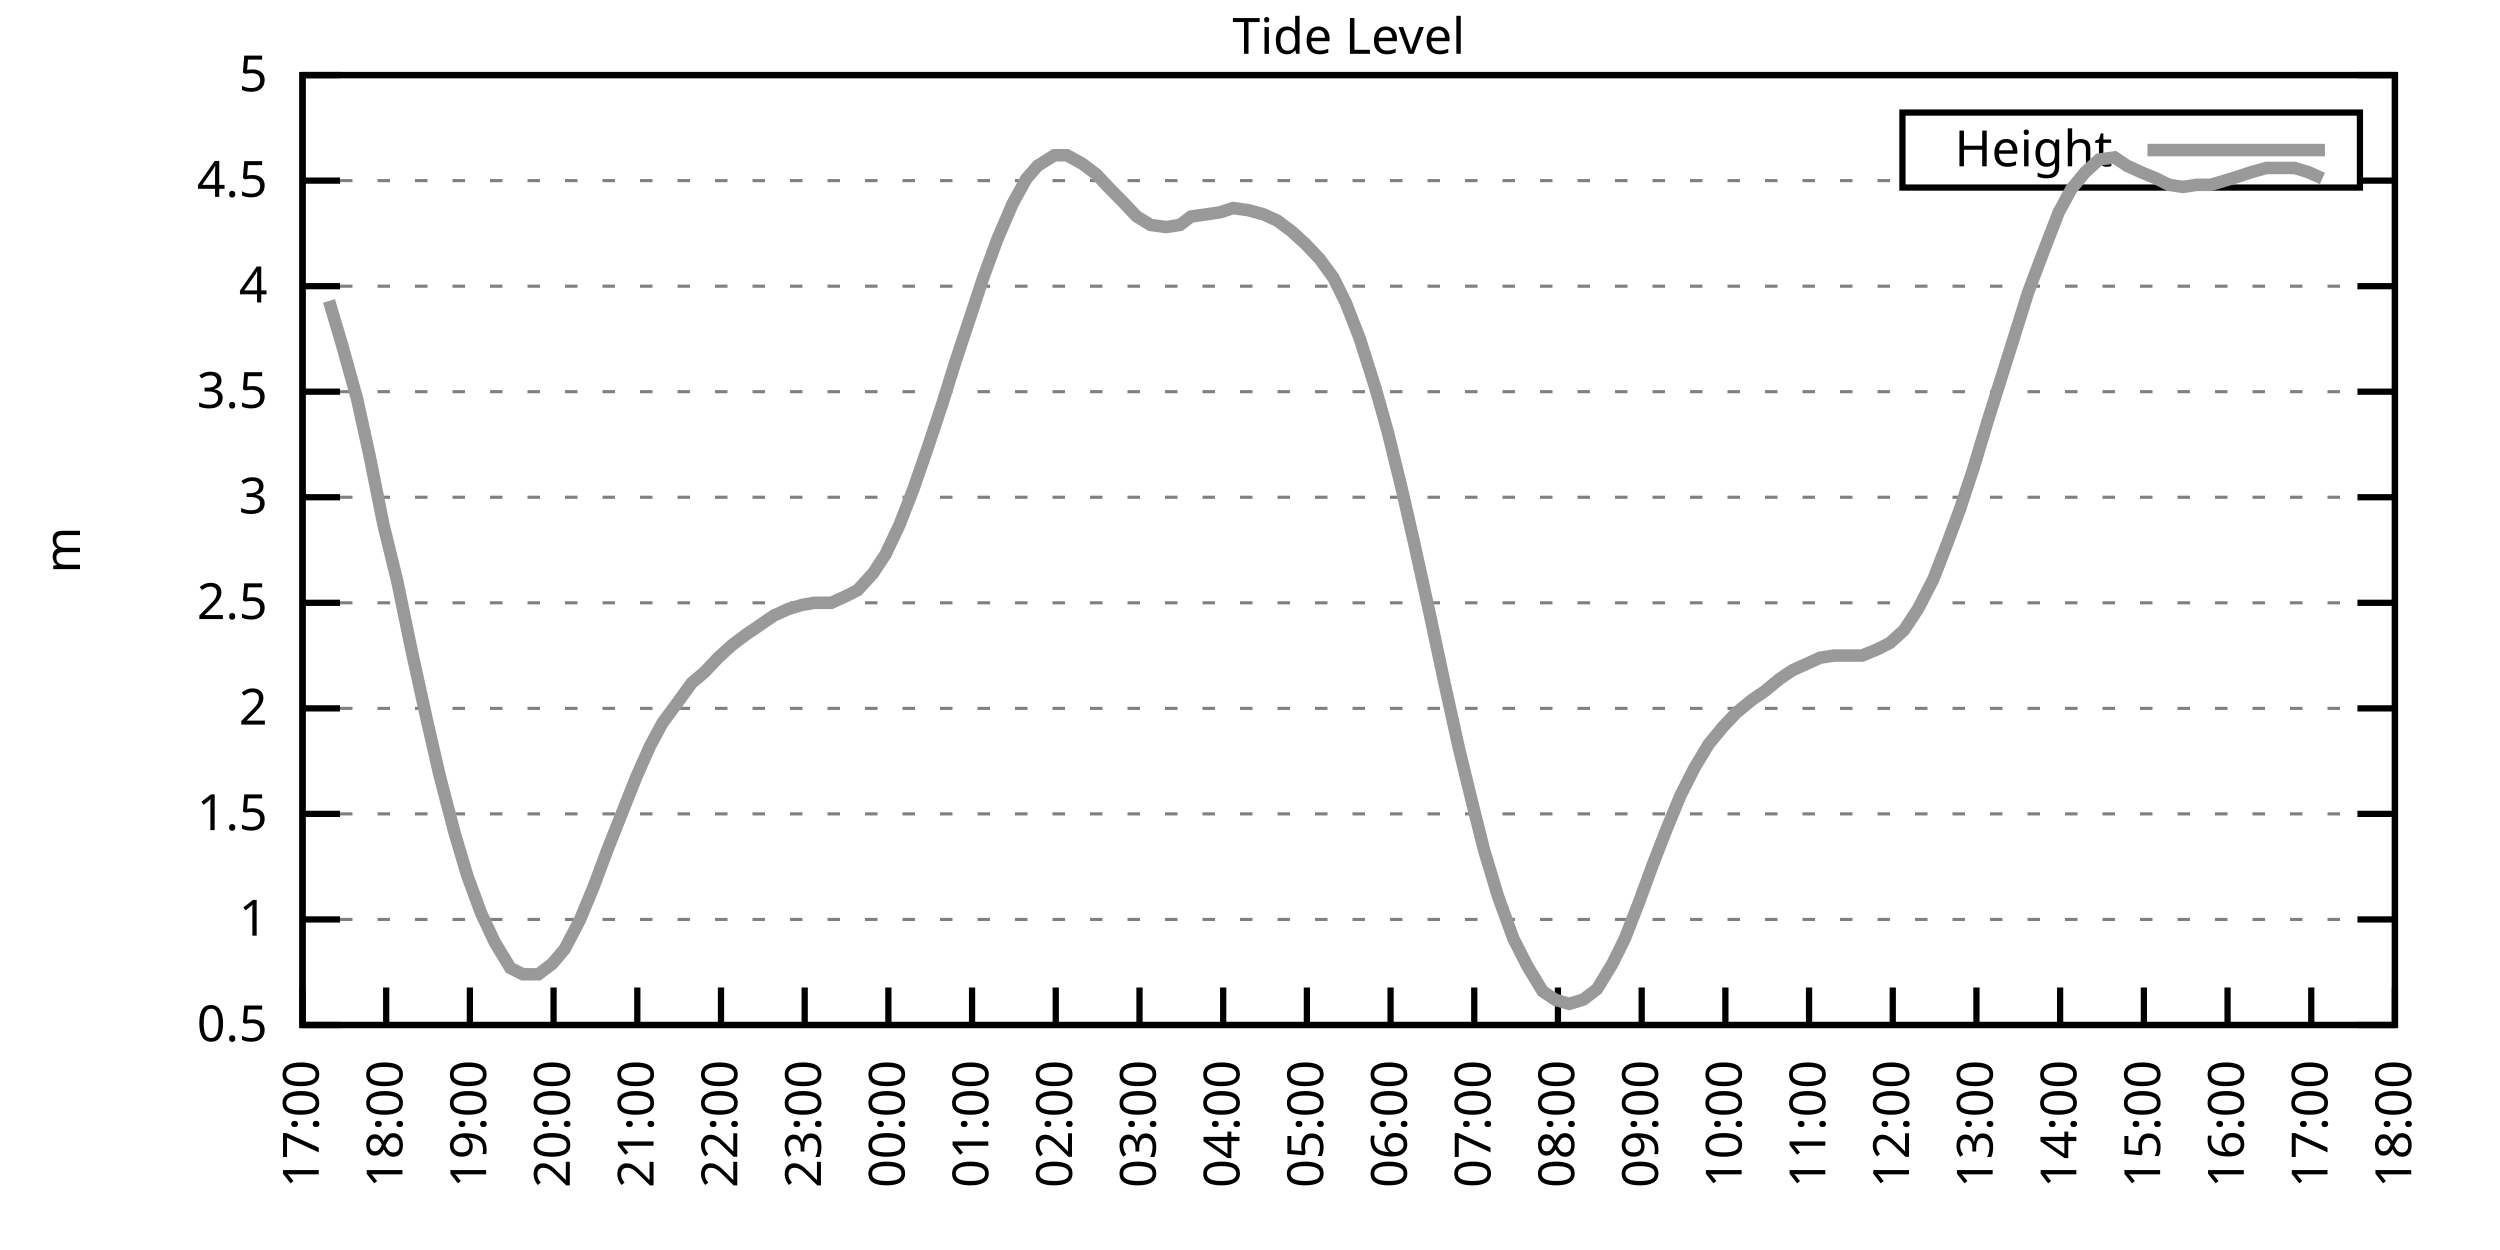
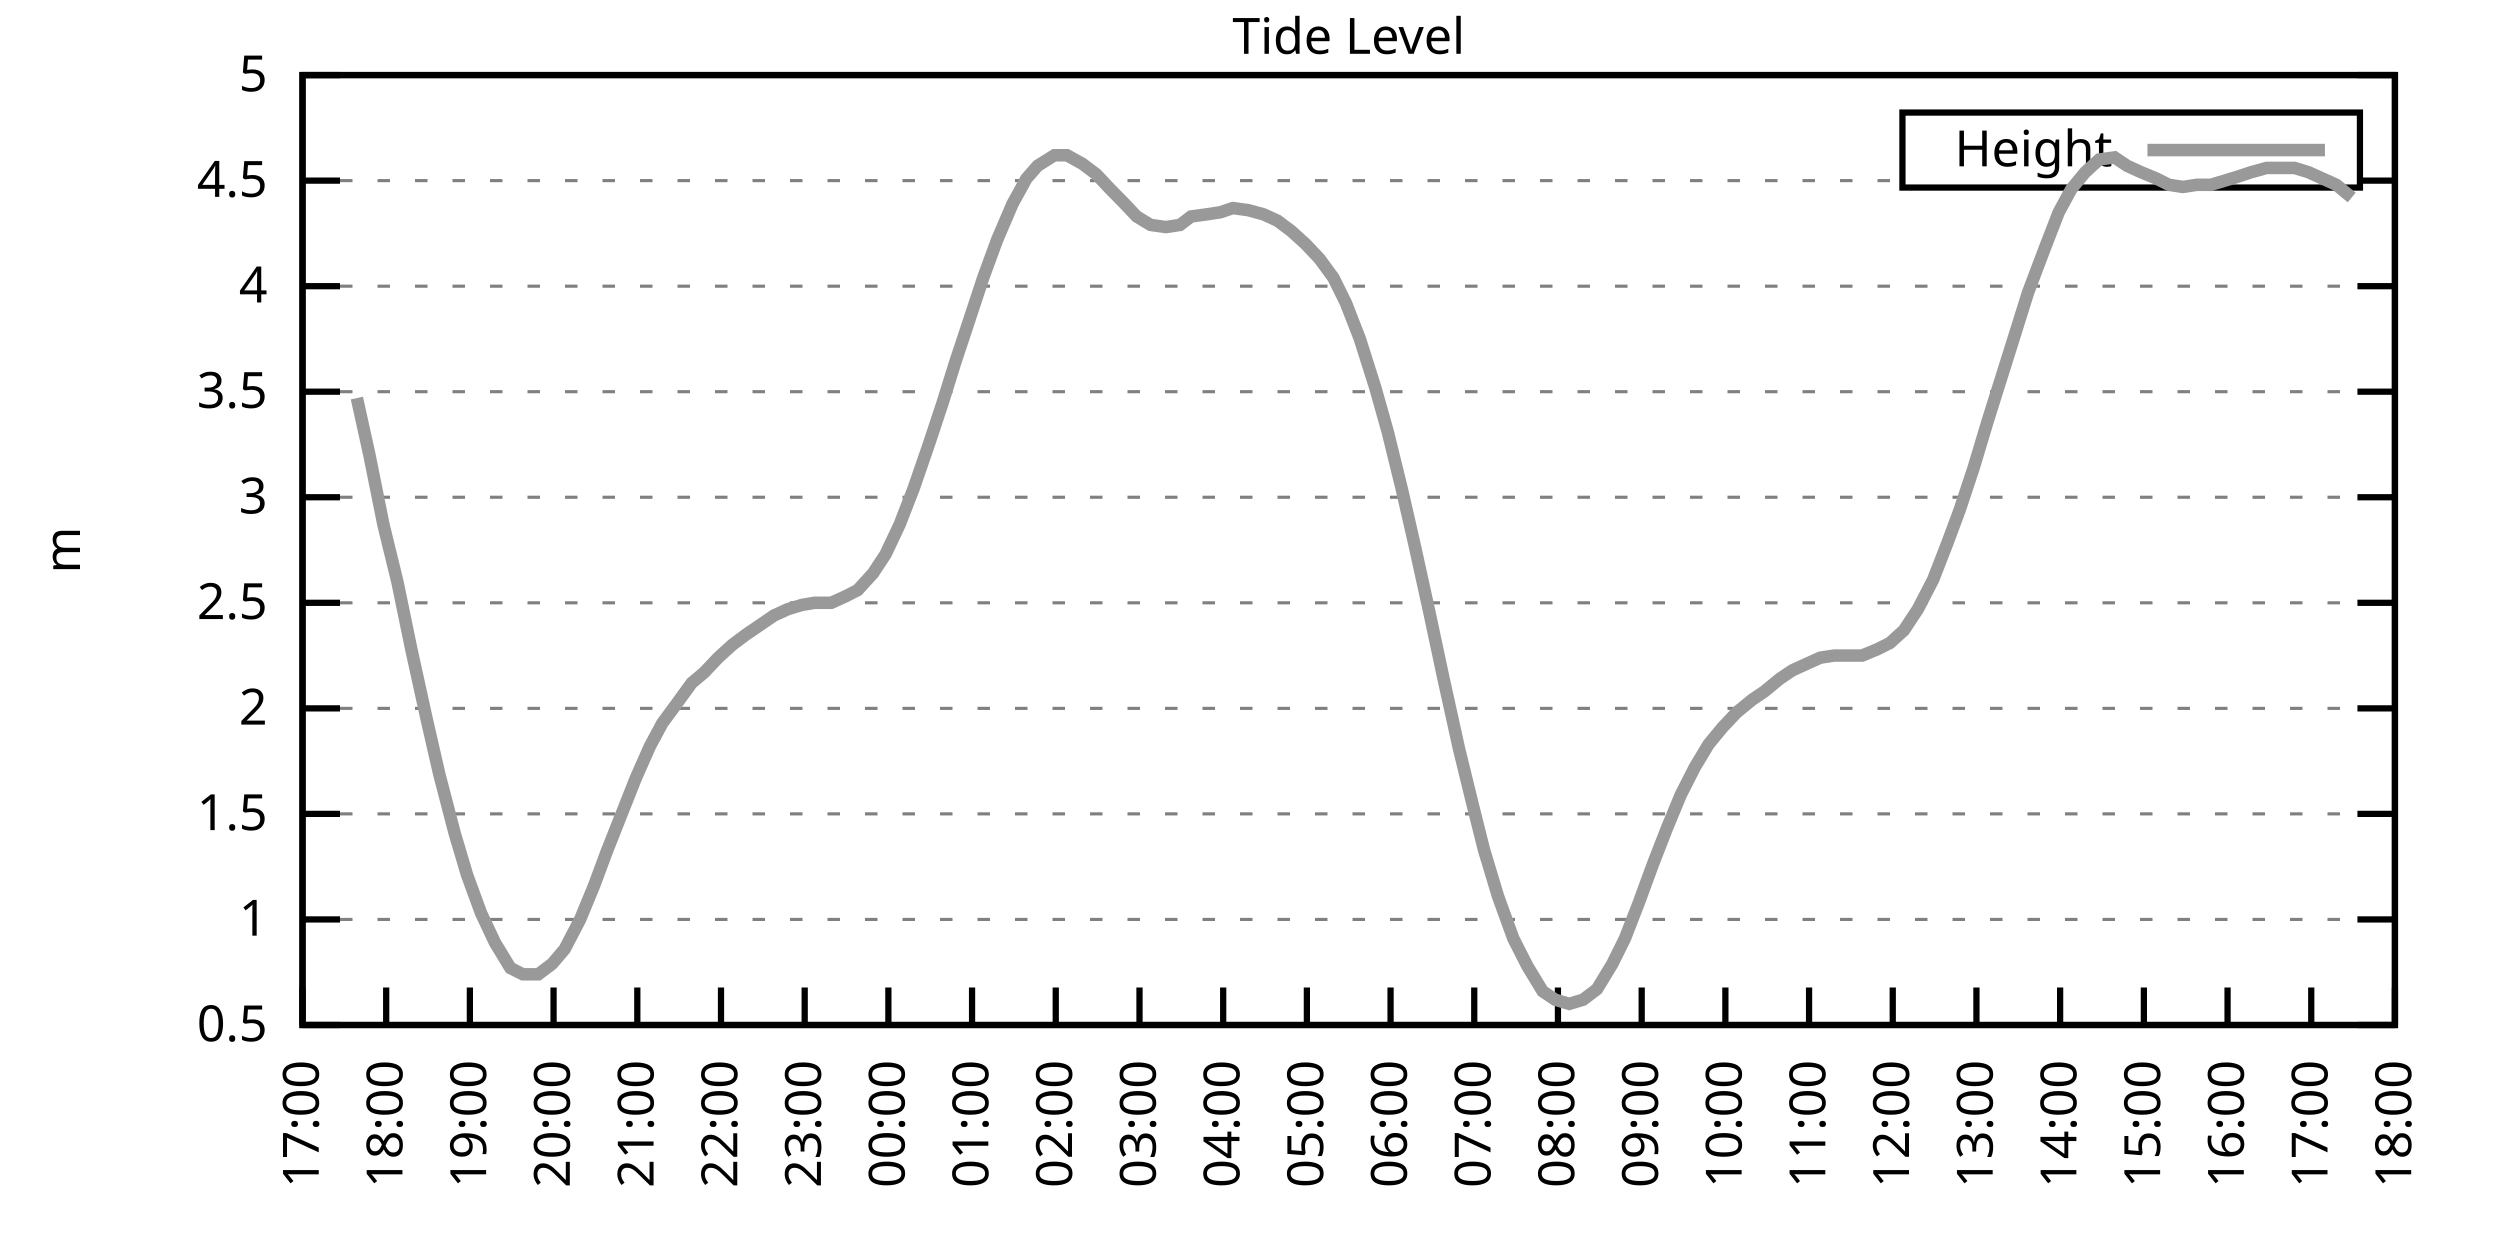
<svg xmlns="http://www.w3.org/2000/svg" xmlns:xlink="http://www.w3.org/1999/xlink" width="400" height="200" viewBox="0 0 400 200">
  <g id="gnuplot_canvas">
    <rect x="0" y="0" width="400" height="200" fill="none" />
    <defs>
      <circle id="gpDot" r="0.5" stroke-width="0.5" stroke="currentColor" />
      <path id="gpPt0" stroke-width="0.333" stroke="currentColor" d="M-1,0 h2 M0,-1 v2" />
      <path id="gpPt1" stroke-width="0.333" stroke="currentColor" d="M-1,-1 L1,1 M1,-1 L-1,1" />
      <path id="gpPt2" stroke-width="0.333" stroke="currentColor" d="M-1,0 L1,0 M0,-1 L0,1 M-1,-1 L1,1 M-1,1 L1,-1" />
      <rect id="gpPt3" stroke-width="0.333" stroke="currentColor" x="-1" y="-1" width="2" height="2" />
      <rect id="gpPt4" stroke-width="0.333" stroke="currentColor" fill="currentColor" x="-1" y="-1" width="2" height="2" />
      <circle id="gpPt5" stroke-width="0.333" stroke="currentColor" cx="0" cy="0" r="1" />
      <use xlink:href="#gpPt5" id="gpPt6" fill="currentColor" stroke="none" />
      <path id="gpPt7" stroke-width="0.333" stroke="currentColor" d="M0,-1.33 L-1.33,0.67 L1.33,0.67 z" />
      <use xlink:href="#gpPt7" id="gpPt8" fill="currentColor" stroke="none" />
      <use xlink:href="#gpPt7" id="gpPt9" stroke="currentColor" transform="rotate(180)" />
      <use xlink:href="#gpPt9" id="gpPt10" fill="currentColor" stroke="none" />
      <use xlink:href="#gpPt3" id="gpPt11" stroke="currentColor" transform="rotate(45)" />
      <use xlink:href="#gpPt11" id="gpPt12" fill="currentColor" stroke="none" />
      <path id="gpPt13" stroke-width="0.333" stroke="currentColor" d="M0,1.330 L1.265,0.411 L0.782,-1.067 L-0.782,-1.076 L-1.265,0.411 z" />
      <use xlink:href="#gpPt13" id="gpPt14" fill="currentColor" stroke="none" />
      <filter id="textbox" filterUnits="objectBoundingBox" x="0" y="0" height="1" width="1">
        <feFlood flood-color="white" flood-opacity="1" result="bgnd" />
        <feComposite in="SourceGraphic" in2="bgnd" operator="atop" />
      </filter>
      <filter id="greybox" filterUnits="objectBoundingBox" x="0" y="0" height="1" width="1">
        <feFlood flood-color="lightgrey" flood-opacity="1" result="grey" />
        <feComposite in="SourceGraphic" in2="grey" operator="atop" />
      </filter>
    </defs>
    <g fill="none" color="white" stroke="currentColor" stroke-width="1.00" stroke-linecap="butt" stroke-linejoin="miter">
</g>
    <g fill="none" color="black" stroke="currentColor" stroke-width="1.00" stroke-linecap="butt" stroke-linejoin="miter">
      <g stroke="none" shape-rendering="crispEdges">
        <polygon fill="rgb(255, 255, 255)" points="48.40,164.00 383.18,164.00 383.18,12.02 48.40,12.02 " />
      </g>
    </g>
    <g fill="none" color="black" stroke="currentColor" stroke-width="1.00" stroke-linecap="butt" stroke-linejoin="miter">
</g>
    <g fill="none" color="black" stroke="black" stroke-width="0.50" stroke-linecap="butt" stroke-linejoin="miter">
</g>
    <g fill="none" color="gray" stroke="currentColor" stroke-width="0.50" stroke-linecap="butt" stroke-linejoin="miter">
      <path stroke="gray" stroke-dasharray="2,4" class="gridline" d="M48.40,164.00 L383.19,164.00  " />
    </g>
    <g fill="none" color="gray" stroke="gray" stroke-width="1.00" stroke-linecap="butt" stroke-linejoin="miter">
</g>
    <g fill="none" color="black" stroke="currentColor" stroke-width="1.00" stroke-linecap="butt" stroke-linejoin="miter">
      <path stroke="black" d="M48.40,164.00 L54.40,164.00 M383.19,164.00 L377.19,164.00  " />
      <g transform="translate(42.80,166.60)" stroke="none" fill="black" font-family="Sans" font-size="8.00" text-anchor="end">
        <text>
          <tspan font-family="Sans"> 0.5</tspan>
        </text>
      </g>
    </g>
    <g fill="none" color="black" stroke="currentColor" stroke-width="1.00" stroke-linecap="butt" stroke-linejoin="miter">
</g>
    <g fill="none" color="black" stroke="black" stroke-width="0.50" stroke-linecap="butt" stroke-linejoin="miter">
</g>
    <g fill="none" color="gray" stroke="currentColor" stroke-width="0.50" stroke-linecap="butt" stroke-linejoin="miter">
      <path stroke="gray" stroke-dasharray="2,4" class="gridline" d="M48.40,147.11 L383.19,147.11  " />
    </g>
    <g fill="none" color="gray" stroke="gray" stroke-width="1.00" stroke-linecap="butt" stroke-linejoin="miter">
</g>
    <g fill="none" color="black" stroke="currentColor" stroke-width="1.00" stroke-linecap="butt" stroke-linejoin="miter">
      <path stroke="black" d="M48.40,147.11 L54.40,147.11 M383.19,147.11 L377.19,147.11  " />
      <g transform="translate(42.80,149.71)" stroke="none" fill="black" font-family="Sans" font-size="8.00" text-anchor="end">
        <text>
          <tspan font-family="Sans"> 1</tspan>
        </text>
      </g>
    </g>
    <g fill="none" color="black" stroke="currentColor" stroke-width="1.00" stroke-linecap="butt" stroke-linejoin="miter">
</g>
    <g fill="none" color="black" stroke="black" stroke-width="0.50" stroke-linecap="butt" stroke-linejoin="miter">
</g>
    <g fill="none" color="gray" stroke="currentColor" stroke-width="0.50" stroke-linecap="butt" stroke-linejoin="miter">
      <path stroke="gray" stroke-dasharray="2,4" class="gridline" d="M48.40,130.22 L383.19,130.22  " />
    </g>
    <g fill="none" color="gray" stroke="gray" stroke-width="1.00" stroke-linecap="butt" stroke-linejoin="miter">
</g>
    <g fill="none" color="black" stroke="currentColor" stroke-width="1.00" stroke-linecap="butt" stroke-linejoin="miter">
      <path stroke="black" d="M48.40,130.22 L54.40,130.22 M383.19,130.22 L377.19,130.22  " />
      <g transform="translate(42.80,132.82)" stroke="none" fill="black" font-family="Sans" font-size="8.00" text-anchor="end">
        <text>
          <tspan font-family="Sans"> 1.5</tspan>
        </text>
      </g>
    </g>
    <g fill="none" color="black" stroke="currentColor" stroke-width="1.00" stroke-linecap="butt" stroke-linejoin="miter">
</g>
    <g fill="none" color="black" stroke="black" stroke-width="0.50" stroke-linecap="butt" stroke-linejoin="miter">
</g>
    <g fill="none" color="gray" stroke="currentColor" stroke-width="0.50" stroke-linecap="butt" stroke-linejoin="miter">
      <path stroke="gray" stroke-dasharray="2,4" class="gridline" d="M48.40,113.34 L383.19,113.34  " />
    </g>
    <g fill="none" color="gray" stroke="gray" stroke-width="1.00" stroke-linecap="butt" stroke-linejoin="miter">
</g>
    <g fill="none" color="black" stroke="currentColor" stroke-width="1.00" stroke-linecap="butt" stroke-linejoin="miter">
      <path stroke="black" d="M48.40,113.34 L54.40,113.34 M383.19,113.34 L377.19,113.34  " />
      <g transform="translate(42.80,115.94)" stroke="none" fill="black" font-family="Sans" font-size="8.00" text-anchor="end">
        <text>
          <tspan font-family="Sans"> 2</tspan>
        </text>
      </g>
    </g>
    <g fill="none" color="black" stroke="currentColor" stroke-width="1.00" stroke-linecap="butt" stroke-linejoin="miter">
</g>
    <g fill="none" color="black" stroke="black" stroke-width="0.50" stroke-linecap="butt" stroke-linejoin="miter">
</g>
    <g fill="none" color="gray" stroke="currentColor" stroke-width="0.50" stroke-linecap="butt" stroke-linejoin="miter">
      <path stroke="gray" stroke-dasharray="2,4" class="gridline" d="M48.40,96.45 L383.19,96.45  " />
    </g>
    <g fill="none" color="gray" stroke="gray" stroke-width="1.00" stroke-linecap="butt" stroke-linejoin="miter">
</g>
    <g fill="none" color="black" stroke="currentColor" stroke-width="1.00" stroke-linecap="butt" stroke-linejoin="miter">
      <path stroke="black" d="M48.40,96.45 L54.40,96.45 M383.19,96.45 L377.19,96.45  " />
      <g transform="translate(42.80,99.05)" stroke="none" fill="black" font-family="Sans" font-size="8.00" text-anchor="end">
        <text>
          <tspan font-family="Sans"> 2.5</tspan>
        </text>
      </g>
    </g>
    <g fill="none" color="black" stroke="currentColor" stroke-width="1.00" stroke-linecap="butt" stroke-linejoin="miter">
</g>
    <g fill="none" color="black" stroke="black" stroke-width="0.50" stroke-linecap="butt" stroke-linejoin="miter">
</g>
    <g fill="none" color="gray" stroke="currentColor" stroke-width="0.50" stroke-linecap="butt" stroke-linejoin="miter">
      <path stroke="gray" stroke-dasharray="2,4" class="gridline" d="M48.40,79.56 L383.19,79.56  " />
    </g>
    <g fill="none" color="gray" stroke="gray" stroke-width="1.00" stroke-linecap="butt" stroke-linejoin="miter">
</g>
    <g fill="none" color="black" stroke="currentColor" stroke-width="1.00" stroke-linecap="butt" stroke-linejoin="miter">
      <path stroke="black" d="M48.40,79.56 L54.40,79.56 M383.19,79.56 L377.19,79.56  " />
      <g transform="translate(42.80,82.16)" stroke="none" fill="black" font-family="Sans" font-size="8.00" text-anchor="end">
        <text>
          <tspan font-family="Sans"> 3</tspan>
        </text>
      </g>
    </g>
    <g fill="none" color="black" stroke="currentColor" stroke-width="1.00" stroke-linecap="butt" stroke-linejoin="miter">
</g>
    <g fill="none" color="black" stroke="black" stroke-width="0.50" stroke-linecap="butt" stroke-linejoin="miter">
</g>
    <g fill="none" color="gray" stroke="currentColor" stroke-width="0.50" stroke-linecap="butt" stroke-linejoin="miter">
      <path stroke="gray" stroke-dasharray="2,4" class="gridline" d="M48.40,62.67 L383.19,62.67  " />
    </g>
    <g fill="none" color="gray" stroke="gray" stroke-width="1.00" stroke-linecap="butt" stroke-linejoin="miter">
</g>
    <g fill="none" color="black" stroke="currentColor" stroke-width="1.00" stroke-linecap="butt" stroke-linejoin="miter">
      <path stroke="black" d="M48.40,62.67 L54.40,62.67 M383.19,62.67 L377.19,62.67  " />
      <g transform="translate(42.80,65.27)" stroke="none" fill="black" font-family="Sans" font-size="8.00" text-anchor="end">
        <text>
          <tspan font-family="Sans"> 3.5</tspan>
        </text>
      </g>
    </g>
    <g fill="none" color="black" stroke="currentColor" stroke-width="1.00" stroke-linecap="butt" stroke-linejoin="miter">
</g>
    <g fill="none" color="black" stroke="black" stroke-width="0.50" stroke-linecap="butt" stroke-linejoin="miter">
</g>
    <g fill="none" color="gray" stroke="currentColor" stroke-width="0.50" stroke-linecap="butt" stroke-linejoin="miter">
      <path stroke="gray" stroke-dasharray="2,4" class="gridline" d="M48.40,45.79 L383.19,45.79  " />
    </g>
    <g fill="none" color="gray" stroke="gray" stroke-width="1.00" stroke-linecap="butt" stroke-linejoin="miter">
</g>
    <g fill="none" color="black" stroke="currentColor" stroke-width="1.00" stroke-linecap="butt" stroke-linejoin="miter">
      <path stroke="black" d="M48.40,45.79 L54.40,45.79 M383.19,45.79 L377.19,45.79  " />
      <g transform="translate(42.80,48.39)" stroke="none" fill="black" font-family="Sans" font-size="8.00" text-anchor="end">
        <text>
          <tspan font-family="Sans"> 4</tspan>
        </text>
      </g>
    </g>
    <g fill="none" color="black" stroke="currentColor" stroke-width="1.00" stroke-linecap="butt" stroke-linejoin="miter">
</g>
    <g fill="none" color="black" stroke="black" stroke-width="0.50" stroke-linecap="butt" stroke-linejoin="miter">
</g>
    <g fill="none" color="gray" stroke="currentColor" stroke-width="0.50" stroke-linecap="butt" stroke-linejoin="miter">
      <path stroke="gray" stroke-dasharray="2,4" class="gridline" d="M48.40,28.90 L304.39,28.90 M377.59,28.90 L383.19,28.90  " />
    </g>
    <g fill="none" color="gray" stroke="gray" stroke-width="1.00" stroke-linecap="butt" stroke-linejoin="miter">
</g>
    <g fill="none" color="black" stroke="currentColor" stroke-width="1.00" stroke-linecap="butt" stroke-linejoin="miter">
      <path stroke="black" d="M48.40,28.90 L54.40,28.90 M383.19,28.90 L377.19,28.90  " />
      <g transform="translate(42.80,31.50)" stroke="none" fill="black" font-family="Sans" font-size="8.00" text-anchor="end">
        <text>
          <tspan font-family="Sans"> 4.5</tspan>
        </text>
      </g>
    </g>
    <g fill="none" color="black" stroke="currentColor" stroke-width="1.00" stroke-linecap="butt" stroke-linejoin="miter">
</g>
    <g fill="none" color="black" stroke="black" stroke-width="0.50" stroke-linecap="butt" stroke-linejoin="miter">
</g>
    <g fill="none" color="gray" stroke="currentColor" stroke-width="0.50" stroke-linecap="butt" stroke-linejoin="miter">
      <path stroke="gray" stroke-dasharray="2,4" class="gridline" d="M48.40,12.01 L383.19,12.01  " />
    </g>
    <g fill="none" color="gray" stroke="gray" stroke-width="1.00" stroke-linecap="butt" stroke-linejoin="miter">
</g>
    <g fill="none" color="black" stroke="currentColor" stroke-width="1.00" stroke-linecap="butt" stroke-linejoin="miter">
      <path stroke="black" d="M48.40,12.01 L54.40,12.01 M383.19,12.01 L377.19,12.01  " />
      <g transform="translate(42.80,14.61)" stroke="none" fill="black" font-family="Sans" font-size="8.00" text-anchor="end">
        <text>
          <tspan font-family="Sans"> 5</tspan>
        </text>
      </g>
    </g>
    <g fill="none" color="black" stroke="currentColor" stroke-width="1.00" stroke-linecap="butt" stroke-linejoin="miter">
      <path stroke="black" d="M48.40,164.00 L48.40,158.00  " />
      <g transform="translate(51.00,169.60) rotate(270.00)" stroke="none" fill="black" font-family="Sans" font-size="8.00" text-anchor="end">
        <text>
          <tspan font-family="Sans">17:00</tspan>
        </text>
      </g>
    </g>
    <g fill="none" color="black" stroke="currentColor" stroke-width="1.00" stroke-linecap="butt" stroke-linejoin="miter">
      <path stroke="black" d="M61.79,164.00 L61.79,158.00  " />
      <g transform="translate(64.39,169.60) rotate(270.00)" stroke="none" fill="black" font-family="Sans" font-size="8.00" text-anchor="end">
        <text>
          <tspan font-family="Sans">18:00</tspan>
        </text>
      </g>
    </g>
    <g fill="none" color="black" stroke="currentColor" stroke-width="1.00" stroke-linecap="butt" stroke-linejoin="miter">
      <path stroke="black" d="M75.18,164.00 L75.18,158.00  " />
      <g transform="translate(77.78,169.60) rotate(270.00)" stroke="none" fill="black" font-family="Sans" font-size="8.00" text-anchor="end">
        <text>
          <tspan font-family="Sans">19:00</tspan>
        </text>
      </g>
    </g>
    <g fill="none" color="black" stroke="currentColor" stroke-width="1.00" stroke-linecap="butt" stroke-linejoin="miter">
      <path stroke="black" d="M88.57,164.00 L88.57,158.00  " />
      <g transform="translate(91.17,169.60) rotate(270.00)" stroke="none" fill="black" font-family="Sans" font-size="8.00" text-anchor="end">
        <text>
          <tspan font-family="Sans">20:00</tspan>
        </text>
      </g>
    </g>
    <g fill="none" color="black" stroke="currentColor" stroke-width="1.00" stroke-linecap="butt" stroke-linejoin="miter">
      <path stroke="black" d="M101.97,164.00 L101.97,158.00  " />
      <g transform="translate(104.57,169.60) rotate(270.00)" stroke="none" fill="black" font-family="Sans" font-size="8.00" text-anchor="end">
        <text>
          <tspan font-family="Sans">21:00</tspan>
        </text>
      </g>
    </g>
    <g fill="none" color="black" stroke="currentColor" stroke-width="1.00" stroke-linecap="butt" stroke-linejoin="miter">
      <path stroke="black" d="M115.36,164.00 L115.36,158.00  " />
      <g transform="translate(117.96,169.60) rotate(270.00)" stroke="none" fill="black" font-family="Sans" font-size="8.00" text-anchor="end">
        <text>
          <tspan font-family="Sans">22:00</tspan>
        </text>
      </g>
    </g>
    <g fill="none" color="black" stroke="currentColor" stroke-width="1.00" stroke-linecap="butt" stroke-linejoin="miter">
      <path stroke="black" d="M128.75,164.00 L128.75,158.00  " />
      <g transform="translate(131.35,169.60) rotate(270.00)" stroke="none" fill="black" font-family="Sans" font-size="8.00" text-anchor="end">
        <text>
          <tspan font-family="Sans">23:00</tspan>
        </text>
      </g>
    </g>
    <g fill="none" color="black" stroke="currentColor" stroke-width="1.00" stroke-linecap="butt" stroke-linejoin="miter">
      <path stroke="black" d="M142.14,164.00 L142.14,158.00  " />
      <g transform="translate(144.74,169.60) rotate(270.00)" stroke="none" fill="black" font-family="Sans" font-size="8.00" text-anchor="end">
        <text>
          <tspan font-family="Sans">00:00</tspan>
        </text>
      </g>
    </g>
    <g fill="none" color="black" stroke="currentColor" stroke-width="1.00" stroke-linecap="butt" stroke-linejoin="miter">
      <path stroke="black" d="M155.53,164.00 L155.53,158.00  " />
      <g transform="translate(158.13,169.60) rotate(270.00)" stroke="none" fill="black" font-family="Sans" font-size="8.00" text-anchor="end">
        <text>
          <tspan font-family="Sans">01:00</tspan>
        </text>
      </g>
    </g>
    <g fill="none" color="black" stroke="currentColor" stroke-width="1.00" stroke-linecap="butt" stroke-linejoin="miter">
      <path stroke="black" d="M168.92,164.00 L168.92,158.00  " />
      <g transform="translate(171.52,169.60) rotate(270.00)" stroke="none" fill="black" font-family="Sans" font-size="8.00" text-anchor="end">
        <text>
          <tspan font-family="Sans">02:00</tspan>
        </text>
      </g>
    </g>
    <g fill="none" color="black" stroke="currentColor" stroke-width="1.00" stroke-linecap="butt" stroke-linejoin="miter">
      <path stroke="black" d="M182.32,164.00 L182.32,158.00  " />
      <g transform="translate(184.92,169.60) rotate(270.00)" stroke="none" fill="black" font-family="Sans" font-size="8.00" text-anchor="end">
        <text>
          <tspan font-family="Sans">03:00</tspan>
        </text>
      </g>
    </g>
    <g fill="none" color="black" stroke="currentColor" stroke-width="1.00" stroke-linecap="butt" stroke-linejoin="miter">
      <path stroke="black" d="M195.71,164.00 L195.71,158.00  " />
      <g transform="translate(198.31,169.60) rotate(270.00)" stroke="none" fill="black" font-family="Sans" font-size="8.00" text-anchor="end">
        <text>
          <tspan font-family="Sans">04:00</tspan>
        </text>
      </g>
    </g>
    <g fill="none" color="black" stroke="currentColor" stroke-width="1.00" stroke-linecap="butt" stroke-linejoin="miter">
      <path stroke="black" d="M209.10,164.00 L209.10,158.00  " />
      <g transform="translate(211.70,169.60) rotate(270.00)" stroke="none" fill="black" font-family="Sans" font-size="8.00" text-anchor="end">
        <text>
          <tspan font-family="Sans">05:00</tspan>
        </text>
      </g>
    </g>
    <g fill="none" color="black" stroke="currentColor" stroke-width="1.00" stroke-linecap="butt" stroke-linejoin="miter">
      <path stroke="black" d="M222.49,164.00 L222.49,158.00  " />
      <g transform="translate(225.09,169.60) rotate(270.00)" stroke="none" fill="black" font-family="Sans" font-size="8.00" text-anchor="end">
        <text>
          <tspan font-family="Sans">06:00</tspan>
        </text>
      </g>
    </g>
    <g fill="none" color="black" stroke="currentColor" stroke-width="1.00" stroke-linecap="butt" stroke-linejoin="miter">
      <path stroke="black" d="M235.88,164.00 L235.88,158.00  " />
      <g transform="translate(238.48,169.60) rotate(270.00)" stroke="none" fill="black" font-family="Sans" font-size="8.00" text-anchor="end">
        <text>
          <tspan font-family="Sans">07:00</tspan>
        </text>
      </g>
    </g>
    <g fill="none" color="black" stroke="currentColor" stroke-width="1.00" stroke-linecap="butt" stroke-linejoin="miter">
      <path stroke="black" d="M249.27,164.00 L249.27,158.00  " />
      <g transform="translate(251.87,169.60) rotate(270.00)" stroke="none" fill="black" font-family="Sans" font-size="8.00" text-anchor="end">
        <text>
          <tspan font-family="Sans">08:00</tspan>
        </text>
      </g>
    </g>
    <g fill="none" color="black" stroke="currentColor" stroke-width="1.00" stroke-linecap="butt" stroke-linejoin="miter">
      <path stroke="black" d="M262.67,164.00 L262.67,158.00  " />
      <g transform="translate(265.27,169.60) rotate(270.00)" stroke="none" fill="black" font-family="Sans" font-size="8.00" text-anchor="end">
        <text>
          <tspan font-family="Sans">09:00</tspan>
        </text>
      </g>
    </g>
    <g fill="none" color="black" stroke="currentColor" stroke-width="1.00" stroke-linecap="butt" stroke-linejoin="miter">
      <path stroke="black" d="M276.06,164.00 L276.06,158.00  " />
      <g transform="translate(278.66,169.60) rotate(270.00)" stroke="none" fill="black" font-family="Sans" font-size="8.00" text-anchor="end">
        <text>
          <tspan font-family="Sans">10:00</tspan>
        </text>
      </g>
    </g>
    <g fill="none" color="black" stroke="currentColor" stroke-width="1.00" stroke-linecap="butt" stroke-linejoin="miter">
      <path stroke="black" d="M289.45,164.00 L289.45,158.00  " />
      <g transform="translate(292.05,169.60) rotate(270.00)" stroke="none" fill="black" font-family="Sans" font-size="8.00" text-anchor="end">
        <text>
          <tspan font-family="Sans">11:00</tspan>
        </text>
      </g>
    </g>
    <g fill="none" color="black" stroke="currentColor" stroke-width="1.00" stroke-linecap="butt" stroke-linejoin="miter">
      <path stroke="black" d="M302.84,164.00 L302.84,158.00  " />
      <g transform="translate(305.44,169.60) rotate(270.00)" stroke="none" fill="black" font-family="Sans" font-size="8.00" text-anchor="end">
        <text>
          <tspan font-family="Sans">12:00</tspan>
        </text>
      </g>
    </g>
    <g fill="none" color="black" stroke="currentColor" stroke-width="1.00" stroke-linecap="butt" stroke-linejoin="miter">
      <path stroke="black" d="M316.23,164.00 L316.23,158.00  " />
      <g transform="translate(318.83,169.60) rotate(270.00)" stroke="none" fill="black" font-family="Sans" font-size="8.00" text-anchor="end">
        <text>
          <tspan font-family="Sans">13:00</tspan>
        </text>
      </g>
    </g>
    <g fill="none" color="black" stroke="currentColor" stroke-width="1.00" stroke-linecap="butt" stroke-linejoin="miter">
      <path stroke="black" d="M329.62,164.00 L329.62,158.00  " />
      <g transform="translate(332.22,169.60) rotate(270.00)" stroke="none" fill="black" font-family="Sans" font-size="8.00" text-anchor="end">
        <text>
          <tspan font-family="Sans">14:00</tspan>
        </text>
      </g>
    </g>
    <g fill="none" color="black" stroke="currentColor" stroke-width="1.00" stroke-linecap="butt" stroke-linejoin="miter">
      <path stroke="black" d="M343.02,164.00 L343.02,158.00  " />
      <g transform="translate(345.62,169.60) rotate(270.00)" stroke="none" fill="black" font-family="Sans" font-size="8.00" text-anchor="end">
        <text>
          <tspan font-family="Sans">15:00</tspan>
        </text>
      </g>
    </g>
    <g fill="none" color="black" stroke="currentColor" stroke-width="1.00" stroke-linecap="butt" stroke-linejoin="miter">
      <path stroke="black" d="M356.41,164.00 L356.41,158.00  " />
      <g transform="translate(359.01,169.60) rotate(270.00)" stroke="none" fill="black" font-family="Sans" font-size="8.00" text-anchor="end">
        <text>
          <tspan font-family="Sans">16:00</tspan>
        </text>
      </g>
    </g>
    <g fill="none" color="black" stroke="currentColor" stroke-width="1.00" stroke-linecap="butt" stroke-linejoin="miter">
      <path stroke="black" d="M369.80,164.00 L369.80,158.00  " />
      <g transform="translate(372.40,169.60) rotate(270.00)" stroke="none" fill="black" font-family="Sans" font-size="8.00" text-anchor="end">
        <text>
          <tspan font-family="Sans">17:00</tspan>
        </text>
      </g>
    </g>
    <g fill="none" color="black" stroke="currentColor" stroke-width="1.00" stroke-linecap="butt" stroke-linejoin="miter">
      <path stroke="black" d="M383.19,164.00 L383.19,158.00  " />
      <g transform="translate(385.79,169.60) rotate(270.00)" stroke="none" fill="black" font-family="Sans" font-size="8.00" text-anchor="end">
        <text>
          <tspan font-family="Sans">18:00</tspan>
        </text>
      </g>
    </g>
    <g fill="none" color="black" stroke="currentColor" stroke-width="1.00" stroke-linecap="butt" stroke-linejoin="miter">
</g>
    <g fill="none" color="black" stroke="currentColor" stroke-width="1.00" stroke-linecap="butt" stroke-linejoin="miter">
      <path stroke="black" d="M48.40,12.01 L48.40,164.00 L383.19,164.00 L383.19,12.01 L48.40,12.01 Z  " />
    </g>
    <g fill="none" color="black" stroke="currentColor" stroke-width="1.00" stroke-linecap="butt" stroke-linejoin="miter">
</g>
    <g fill="none" color="black" stroke="currentColor" stroke-width="1.00" stroke-linecap="butt" stroke-linejoin="miter">
      <path stroke="black" d="M304.39,30.01 L304.39,18.01 L377.59,18.01 L377.59,30.01 L304.39,30.01 Z  " />
    </g>
    <g id="Tide_level_plot_1">
      <g fill="none" color="white" stroke="black" stroke-width="2.00" stroke-linecap="butt" stroke-linejoin="miter">
</g>
      <g fill="none" color="black" stroke="currentColor" stroke-width="2.00" stroke-linecap="butt" stroke-linejoin="miter">
        <g transform="translate(337.99,26.61)" stroke="none" fill="black" font-family="Sans" font-size="8.00" text-anchor="end">
          <text>
            <tspan font-family="Sans">Height</tspan>
          </text>
        </g>
      </g>
      <g fill="none" color="black" stroke="currentColor" stroke-width="2.00" stroke-linecap="butt" stroke-linejoin="miter">
-         <path stroke="rgb(153, 153, 153)" d="M343.59,24.01 L371.99,24.01 M52.64,48.15 L54.65,54.90 L57.10,63.69 L59.11,72.81 L61.35,83.95 L63.58,93.07   L65.81,103.88 L68.26,115.03 L70.27,123.81 L72.73,133.26 L74.74,140.02 L76.97,146.10 L79.20,150.83 L81.66,154.88   L83.66,155.89 L86.12,155.89 L88.35,154.21 L90.36,151.84 L92.82,147.11 L95.05,141.71 L97.06,136.30 L99.06,131.24   L101.74,124.48 L103.98,119.42 L105.98,115.70 L108.22,112.66 L110.67,109.28 L112.68,107.59 L114.91,105.23 L117.14,103.20   L119.38,101.52 L121.38,100.16 L123.84,98.48 L126.07,97.46 L128.30,96.79 L130.31,96.45 L132.99,96.45 L135.22,95.44   L137.23,94.42 L139.69,91.72 L141.69,88.68 L143.93,83.95 L146.16,78.21 L148.61,71.12 L150.85,64.36 L152.85,57.94   L155.09,51.19 L157.32,44.43 L159.55,38.35 L162.01,32.61 L164.24,28.56 L166.02,26.53 L168.70,24.84 L170.71,24.84   L173.17,26.20 L175.40,27.88 L177.63,30.25 L179.64,32.28 L181.87,34.64 L184.10,35.99 L186.56,36.33 L188.79,35.99   L190.57,34.64 L193.03,34.30 L195.26,33.96 L197.27,33.29 L199.73,33.63 L202.18,34.30 L204.41,35.32 L206.64,37.00   L208.88,39.03 L211.11,41.39 L213.34,44.43 L215.35,48.49 L217.58,54.23 L220.04,62.00 L222.04,69.09 L224.28,78.21   L226.29,86.99 L228.74,98.14 L230.97,108.61 L233.43,119.75 L235.66,128.87 L237.44,135.97 L239.68,143.40 L242.13,150.15   L244.36,154.54 L246.82,158.60 L248.83,159.95 L251.06,160.62 L253.29,159.95 L255.52,158.26 L257.98,154.21 L259.99,150.15   L262.22,144.41 L264.45,138.33 L266.68,132.59 L268.92,127.18 L271.15,122.79 L273.38,119.08 L275.61,116.38 L277.84,114.01   L280.30,111.99 L282.31,110.63 L284.76,108.61 L286.77,107.26 L289.00,106.24 L291.23,105.23 L293.47,104.89 L295.92,104.89   L297.93,104.89 L300.39,103.88 L302.39,102.87 L304.63,100.84 L306.86,97.46 L309.31,92.73 L311.54,86.99 L313.55,81.59   L315.79,74.83 L318.02,67.40 L320.25,60.31 L322.48,53.22 L324.49,46.80 L327.17,39.71 L329.40,33.96 L331.41,30.25   L333.64,27.55 L335.87,25.52 L338.33,25.18 L340.34,26.53 L342.57,27.55 L345.02,28.56 L347.03,29.57 L349.26,29.91   L351.50,29.57 L353.73,29.57 L355.96,28.90 L358.19,28.22 L360.20,27.55 L362.66,26.87 L364.89,26.87 L367.12,26.87   L369.35,27.55 L371.58,28.56  " />
+         <path stroke="rgb(153, 153, 153)" d="M343.59,24.01 L371.99,24.01 M57.10,63.69 L59.11,72.81 L61.35,83.95 L63.58,93.07 L65.81,103.88 L68.26,115.03   L70.27,123.81 L72.73,133.26 L74.74,140.02 L76.97,146.10 L79.20,150.83 L81.66,154.88 L83.66,155.89 L86.12,155.89   L88.35,154.21 L90.36,151.84 L92.82,147.11 L95.05,141.71 L97.06,136.30 L99.06,131.24 L101.74,124.48 L103.98,119.42   L105.98,115.70 L108.22,112.66 L110.67,109.28 L112.68,107.59 L114.91,105.23 L117.14,103.20 L119.38,101.52 L121.38,100.16   L123.84,98.48 L126.07,97.46 L128.30,96.79 L130.31,96.45 L132.99,96.45 L135.22,95.44 L137.23,94.42 L139.69,91.72   L141.69,88.68 L143.93,83.95 L146.16,78.21 L148.61,71.12 L150.85,64.36 L152.85,57.94 L155.09,51.19 L157.32,44.43   L159.55,38.35 L162.01,32.61 L164.24,28.56 L166.02,26.53 L168.70,24.84 L170.71,24.84 L173.17,26.20 L175.40,27.88   L177.63,30.25 L179.64,32.28 L181.87,34.64 L184.10,35.99 L186.56,36.33 L188.79,35.99 L190.57,34.64 L193.03,34.30   L195.26,33.96 L197.27,33.29 L199.73,33.63 L202.18,34.30 L204.41,35.32 L206.64,37.00 L208.88,39.03 L211.11,41.39   L213.34,44.43 L215.35,48.49 L217.58,54.23 L220.04,62.00 L222.04,69.09 L224.28,78.21 L226.29,86.99 L228.74,98.14   L230.97,108.61 L233.43,119.75 L235.66,128.87 L237.44,135.97 L239.68,143.40 L242.13,150.15 L244.36,154.54 L246.82,158.60   L248.83,159.95 L251.06,160.62 L253.29,159.95 L255.52,158.26 L257.98,154.21 L259.99,150.15 L262.22,144.41 L264.45,138.33   L266.68,132.59 L268.92,127.18 L271.15,122.79 L273.38,119.08 L275.61,116.38 L277.84,114.01 L280.30,111.99 L282.31,110.63   L284.76,108.61 L286.77,107.26 L289.00,106.24 L291.23,105.23 L293.47,104.89 L295.92,104.89 L297.93,104.89 L300.39,103.88   L302.39,102.87 L304.63,100.84 L306.86,97.46 L309.31,92.73 L311.54,86.99 L313.55,81.59 L315.79,74.83 L318.02,67.40   L320.25,60.31 L322.48,53.22 L324.49,46.80 L327.17,39.71 L329.40,33.96 L331.41,30.25 L333.64,27.55 L335.87,25.52   L338.33,25.18 L340.34,26.53 L342.57,27.55 L345.02,28.56 L347.03,29.57 L349.26,29.91 L351.50,29.57 L353.73,29.57   L355.96,28.90 L358.19,28.22 L360.20,27.55 L362.66,26.87 L364.89,26.87 L367.12,26.87 L369.35,27.55 L371.58,28.56   L373.82,29.57 L376.27,31.60  " />
      </g>
    </g>
    <g fill="none" color="black" stroke="currentColor" stroke-width="2.00" stroke-linecap="butt" stroke-linejoin="miter">
</g>
    <g fill="none" color="black" stroke="black" stroke-width="1.00" stroke-linecap="butt" stroke-linejoin="miter">
</g>
    <g fill="none" color="black" stroke="currentColor" stroke-width="1.00" stroke-linecap="butt" stroke-linejoin="miter">
      <path stroke="black" d="M48.40,12.01 L48.40,164.00 L383.19,164.00 L383.19,12.01 L48.40,12.01 Z  " />
      <g transform="translate(12.80,88.01) rotate(270.00)" stroke="none" fill="black" font-family="Sans" font-size="8.00" text-anchor="middle">
        <text>
          <tspan font-family="Sans">m</tspan>
        </text>
      </g>
    </g>
    <g fill="none" color="black" stroke="currentColor" stroke-width="1.00" stroke-linecap="butt" stroke-linejoin="miter">
</g>
    <g fill="none" color="black" stroke="currentColor" stroke-width="1.00" stroke-linecap="butt" stroke-linejoin="miter">
      <g transform="translate(215.79,8.61)" stroke="none" fill="black" font-family="Sans" font-size="8.00" text-anchor="middle">
        <text>
          <tspan font-family="Sans">Tide Level</tspan>
        </text>
      </g>
    </g>
    <g fill="none" color="black" stroke="currentColor" stroke-width="1.00" stroke-linecap="butt" stroke-linejoin="miter">
</g>
  </g>
</svg>
